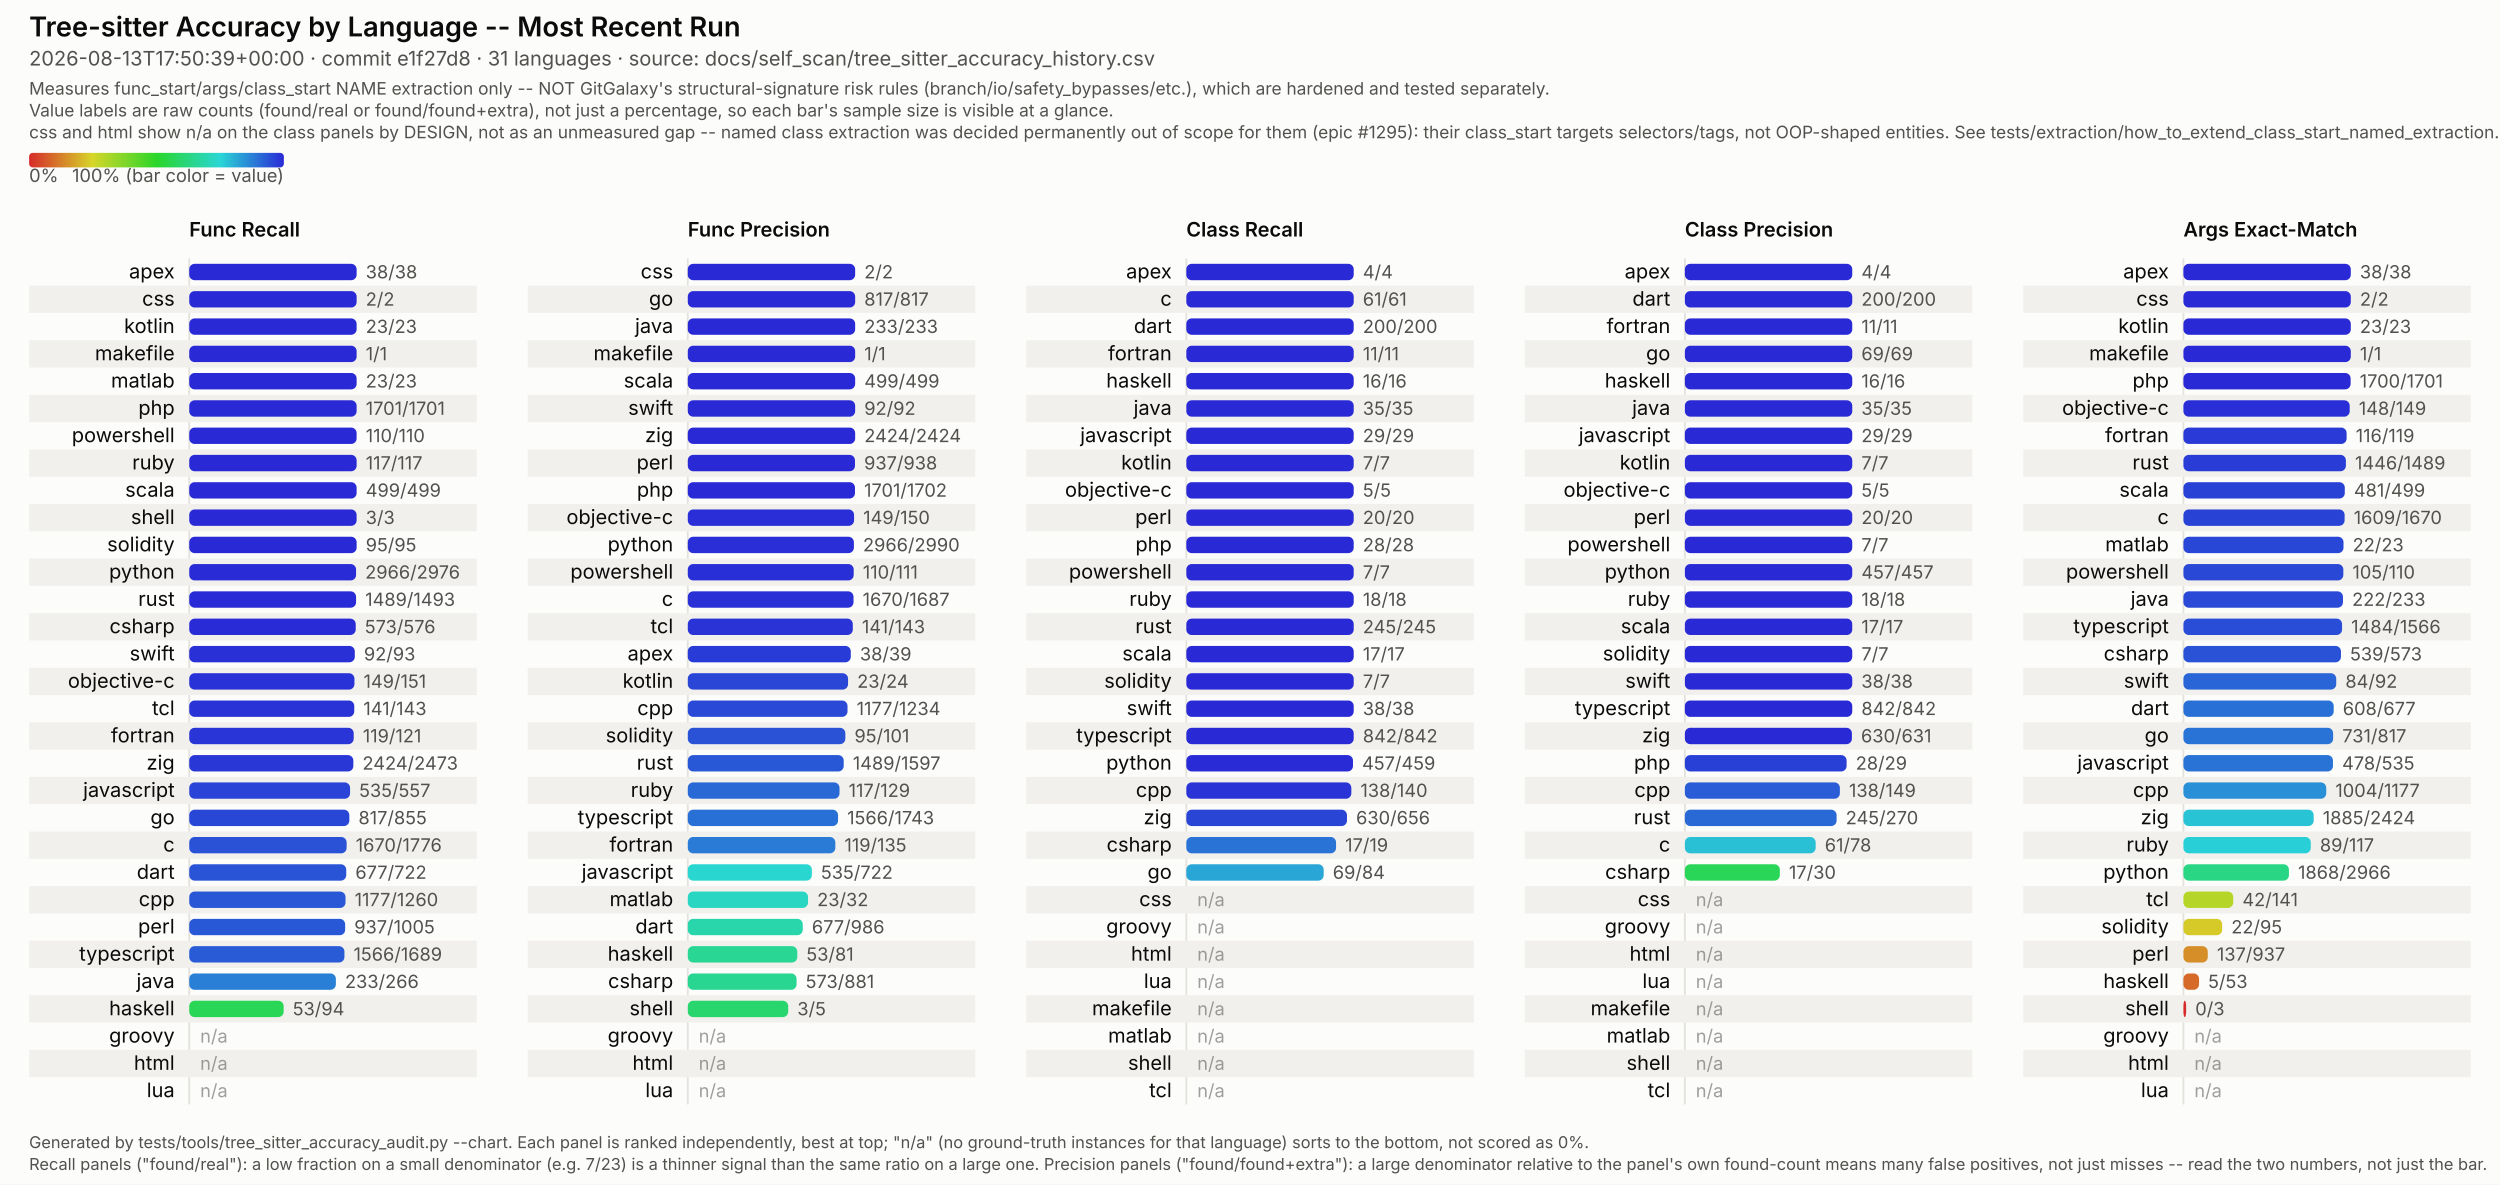
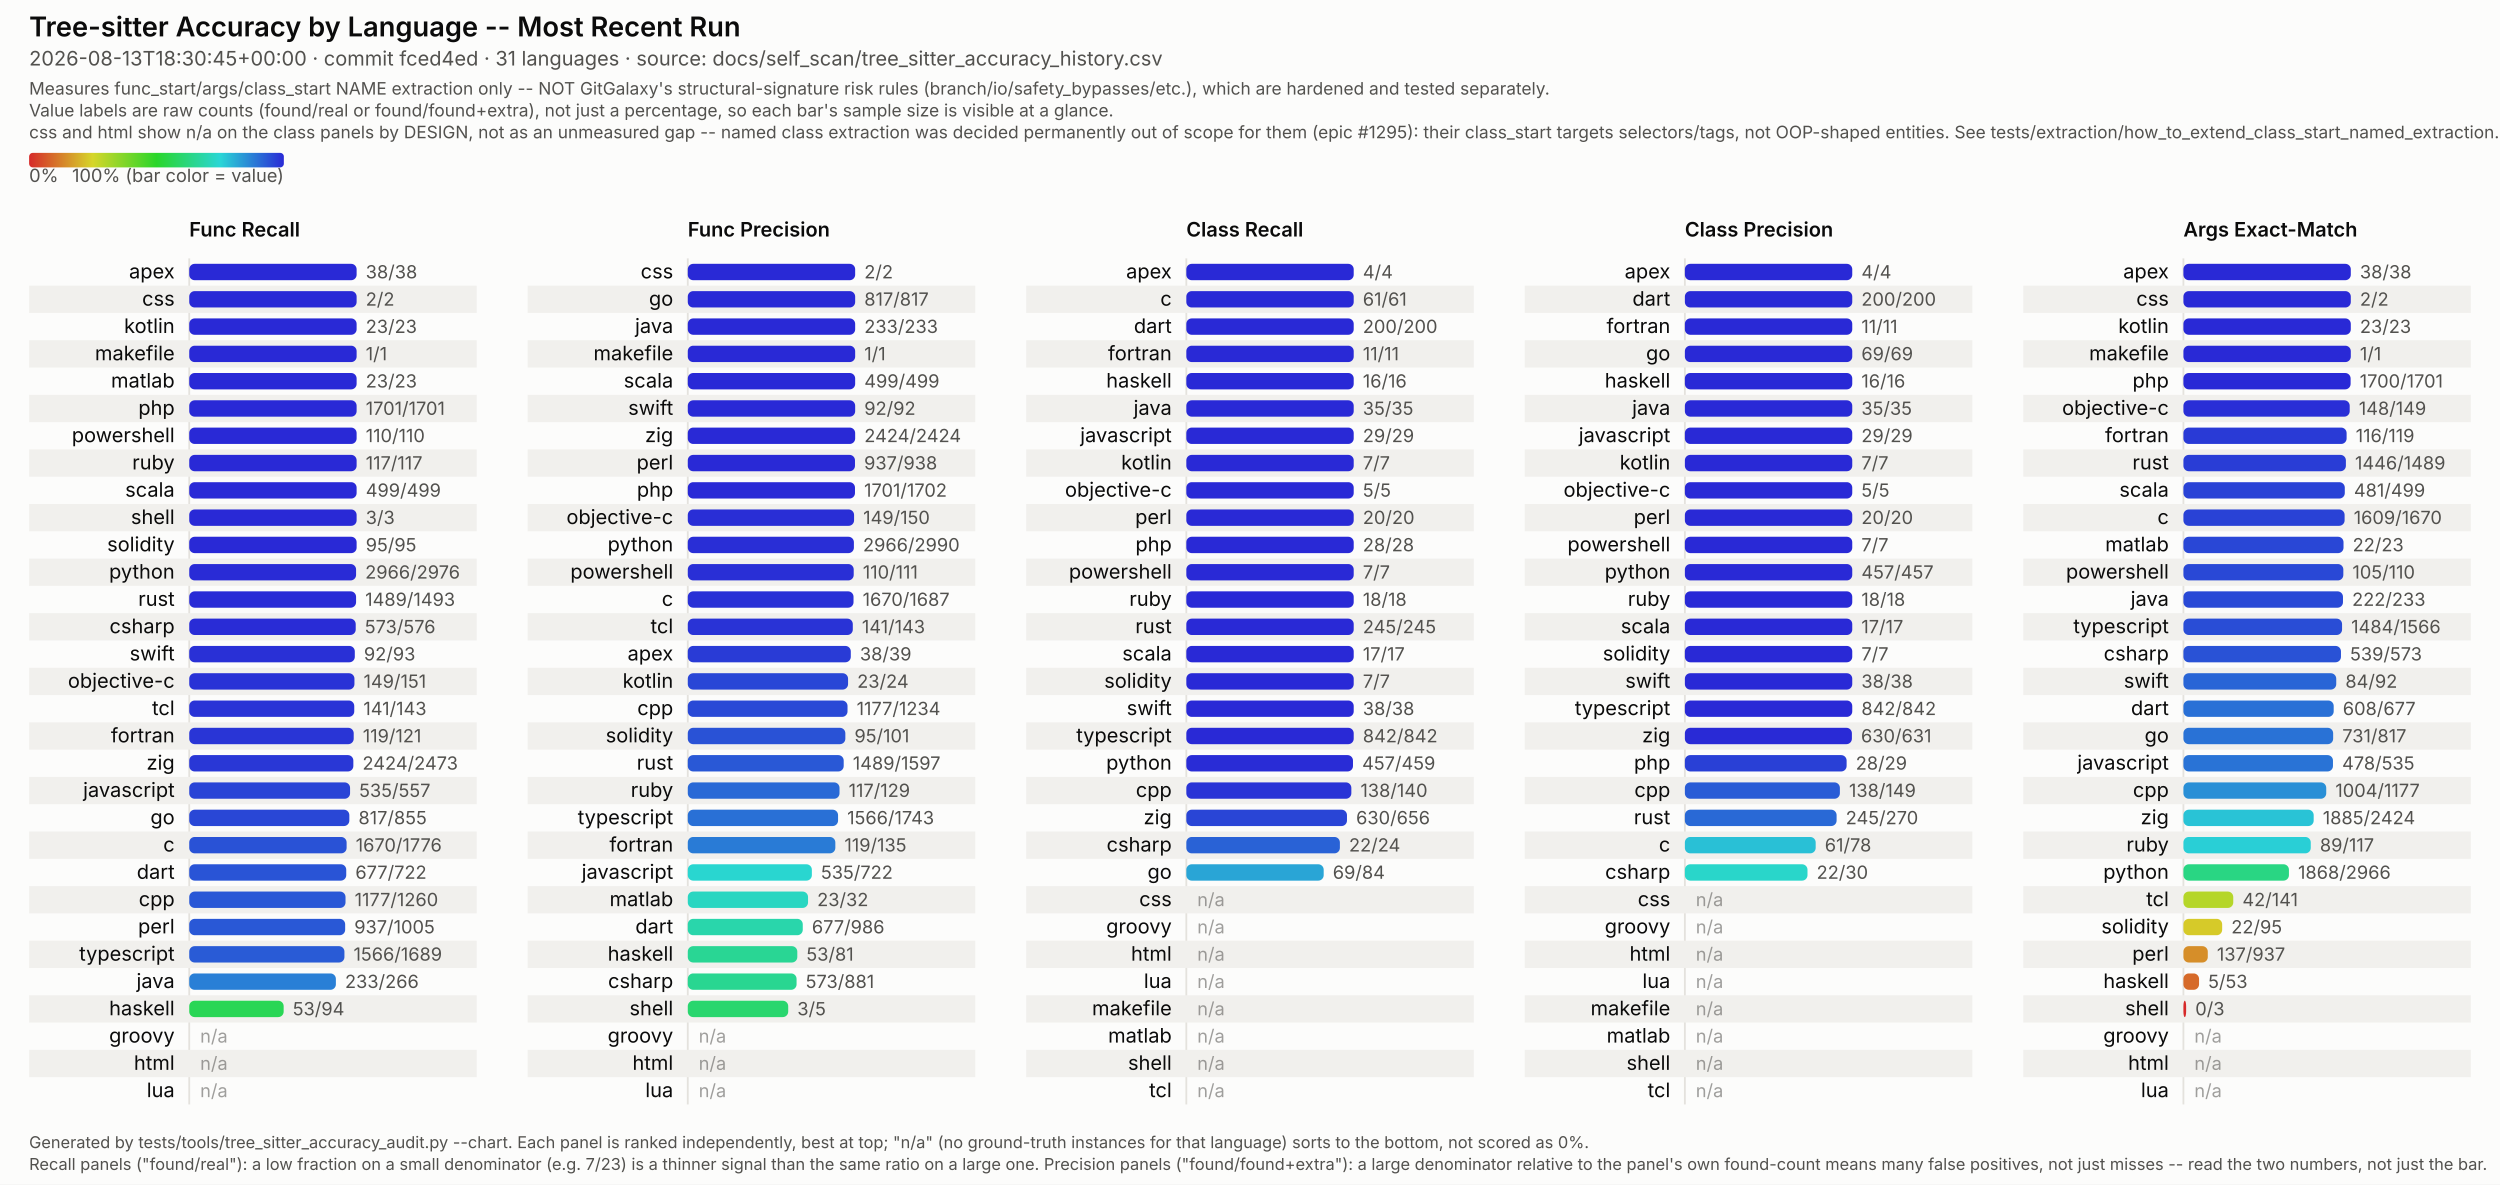
<svg xmlns="http://www.w3.org/2000/svg" viewBox="0 0 1374 651" width="1374" height="651" font-family="system-ui, -apple-system, Segoe UI, sans-serif">
  <style>
  /* No CSS custom properties -- some SVG renderers in the docs pipeline (confirmed: Inkscape's
     CSS parser) don't support var()/nested :root under @media, and silently fail to parse the
     whole block rather than degrading gracefully. Plain class redeclarations under the media
     query are more portable and render identically in real browsers. CDATA-wrapped because this
     text otherwise contains a literal "style" tag-like substring that trips strict XML parsers
     (confirmed: Inkscape read it as a nested element and broke tag matching). */
  .surface { fill: #fcfcfb; }
  .title { fill: #0b0b0b; font-weight: 600; font-size: 15px; }
  .subtitle { fill: #52514e; font-size: 11px; }
  .scope-note { fill: #52514e; font-size: 9.5px; }
  .legend-label { fill: #52514e; font-size: 10px; }
  .col-title { fill: #0b0b0b; font-weight: 600; font-size: 11px; }
  .row-label { fill: #0b0b0b; font-size: 11px; }
  .value-label { fill: #52514e; font-size: 10px; font-variant-numeric: tabular-nums; }
  .na-dash { fill: #52514e; font-size: 10px; opacity: 0.55; }
  .stripe { fill: #f1f0ed; }
  .axis { stroke: #e4e2dd; stroke-width: 1; }
  .footer { fill: #52514e; font-size: 9px; }
  @media (prefers-color-scheme: dark) {
    .surface { fill: #1a1a19; }
    .title { fill: #ffffff; }
    .subtitle { fill: #c3c2b7; }
    .scope-note { fill: #c3c2b7; }
    .legend-label { fill: #c3c2b7; }
    .col-title { fill: #ffffff; }
    .row-label { fill: #ffffff; }
    .value-label { fill: #c3c2b7; }
    .na-dash { fill: #c3c2b7; }
    .stripe { fill: #242422; }
    .axis { stroke: #33322f; }
    .footer { fill: #c3c2b7; }
  }
</style>
  <defs>
    <linearGradient id="rainbow-legend" x1="0%" y1="0%" x2="100%" y2="0%">
      <stop offset="0.0%" stop-color="#d62929" />
      <stop offset="8.3%" stop-color="#d66329" />
      <stop offset="16.7%" stop-color="#d69c29" />
      <stop offset="25.0%" stop-color="#d6d629" />
      <stop offset="33.3%" stop-color="#9cd629" />
      <stop offset="41.7%" stop-color="#63d629" />
      <stop offset="50.0%" stop-color="#29d629" />
      <stop offset="58.3%" stop-color="#29d663" />
      <stop offset="66.7%" stop-color="#29d69c" />
      <stop offset="75.0%" stop-color="#29d6d6" />
      <stop offset="83.3%" stop-color="#299cd6" />
      <stop offset="91.7%" stop-color="#2963d6" />
      <stop offset="100.0%" stop-color="#2929d6" />
    </linearGradient>
  </defs>
  <rect class="surface" x="0" y="0" width="1374" height="651" />
  <text class="title" x="16" y="20">Tree-sitter Accuracy by Language -- Most Recent Run</text>
-   <text class="subtitle" x="16" y="36">2026-08-13T17:50:39+00:00 · commit e1f27d8 · 31 languages · source: docs/self_scan/tree_sitter_accuracy_history.csv</text>
+   <text class="subtitle" x="16" y="36">2026-08-13T18:30:45+00:00 · commit fced4ed · 31 languages · source: docs/self_scan/tree_sitter_accuracy_history.csv</text>
  <text class="scope-note" x="16" y="52">Measures func_start/args/class_start NAME extraction only -- NOT GitGalaxy's structural-signature risk rules (branch/io/safety_bypasses/etc.), which are hardened and tested separately.</text>
  <text class="scope-note" x="16" y="64">Value labels are raw counts (found/real or found/found+extra), not just a percentage, so each bar's sample size is visible at a glance.</text>
  <text class="scope-note" x="16" y="76">css and html show n/a on the class panels by DESIGN, not as an unmeasured gap -- named class extraction was decided permanently out of scope for them (epic #1295): their class_start targets selectors/tags, not OOP-shaped entities. See tests/extraction/how_to_extend_class_start_named_extraction.md.</text>
  <rect x="16" y="84" width="140" height="8" rx="2" fill="url(#rainbow-legend)" />
  <text class="legend-label" x="16" y="100">0%</text>
  <text class="legend-label" x="156" y="100" text-anchor="end">100% (bar color = value)</text>
  <text class="col-title" x="104" y="130">Func Recall</text>
  <line class="axis" x1="104" y1="142" x2="104" y2="607" />
  <text class="row-label" x="96" y="153.0" text-anchor="end">apex</text>
  <rect x="104" y="145.0" width="92.0" height="9" rx="3" fill="#2929d6" />
  <text class="value-label" x="201.0" y="153.0">38/38</text>
  <rect class="stripe" x="16" y="157" width="246" height="15" />
  <text class="row-label" x="96" y="168.0" text-anchor="end">css</text>
  <rect x="104" y="160.0" width="92.0" height="9" rx="3" fill="#2929d6" />
  <text class="value-label" x="201.0" y="168.0">2/2</text>
  <text class="row-label" x="96" y="183.0" text-anchor="end">kotlin</text>
  <rect x="104" y="175.0" width="92.0" height="9" rx="3" fill="#2929d6" />
  <text class="value-label" x="201.0" y="183.0">23/23</text>
  <rect class="stripe" x="16" y="187" width="246" height="15" />
  <text class="row-label" x="96" y="198.0" text-anchor="end">makefile</text>
  <rect x="104" y="190.0" width="92.0" height="9" rx="3" fill="#2929d6" />
  <text class="value-label" x="201.0" y="198.0">1/1</text>
  <text class="row-label" x="96" y="213.0" text-anchor="end">matlab</text>
  <rect x="104" y="205.0" width="92.0" height="9" rx="3" fill="#2929d6" />
  <text class="value-label" x="201.0" y="213.0">23/23</text>
  <rect class="stripe" x="16" y="217" width="246" height="15" />
  <text class="row-label" x="96" y="228.0" text-anchor="end">php</text>
  <rect x="104" y="220.0" width="92.0" height="9" rx="3" fill="#2929d6" />
  <text class="value-label" x="201.0" y="228.0">1701/1701</text>
  <text class="row-label" x="96" y="243.0" text-anchor="end">powershell</text>
  <rect x="104" y="235.0" width="92.0" height="9" rx="3" fill="#2929d6" />
  <text class="value-label" x="201.0" y="243.0">110/110</text>
  <rect class="stripe" x="16" y="247" width="246" height="15" />
  <text class="row-label" x="96" y="258.0" text-anchor="end">ruby</text>
  <rect x="104" y="250.0" width="92.0" height="9" rx="3" fill="#2929d6" />
  <text class="value-label" x="201.0" y="258.0">117/117</text>
  <text class="row-label" x="96" y="273.0" text-anchor="end">scala</text>
  <rect x="104" y="265.0" width="92.0" height="9" rx="3" fill="#2929d6" />
  <text class="value-label" x="201.0" y="273.0">499/499</text>
  <rect class="stripe" x="16" y="277" width="246" height="15" />
  <text class="row-label" x="96" y="288.0" text-anchor="end">shell</text>
  <rect x="104" y="280.0" width="92.0" height="9" rx="3" fill="#2929d6" />
  <text class="value-label" x="201.0" y="288.0">3/3</text>
  <text class="row-label" x="96" y="303.0" text-anchor="end">solidity</text>
  <rect x="104" y="295.0" width="92.0" height="9" rx="3" fill="#2929d6" />
  <text class="value-label" x="201.0" y="303.0">95/95</text>
  <rect class="stripe" x="16" y="307" width="246" height="15" />
  <text class="row-label" x="96" y="318.0" text-anchor="end">python</text>
  <rect x="104" y="310.0" width="91.7" height="9" rx="3" fill="#292bd6" />
  <text class="value-label" x="200.7" y="318.0">2966/2976</text>
  <text class="row-label" x="96" y="333.0" text-anchor="end">rust</text>
  <rect x="104" y="325.0" width="91.7" height="9" rx="3" fill="#292bd6" />
  <text class="value-label" x="200.7" y="333.0">1489/1493</text>
  <rect class="stripe" x="16" y="337" width="246" height="15" />
  <text class="row-label" x="96" y="348.0" text-anchor="end">csharp</text>
  <rect x="104" y="340.0" width="91.5" height="9" rx="3" fill="#292cd6" />
  <text class="value-label" x="200.5" y="348.0">573/576</text>
  <text class="row-label" x="96" y="363.0" text-anchor="end">swift</text>
  <rect x="104" y="355.0" width="91.0" height="9" rx="3" fill="#2930d6" />
  <text class="value-label" x="200.0" y="363.0">92/93</text>
  <rect class="stripe" x="16" y="367" width="246" height="15" />
  <text class="row-label" x="96" y="378.0" text-anchor="end">objective-c</text>
  <rect x="104" y="370.0" width="90.8" height="9" rx="3" fill="#2932d6" />
  <text class="value-label" x="199.8" y="378.0">149/151</text>
  <text class="row-label" x="96" y="393.0" text-anchor="end">tcl</text>
  <rect x="104" y="385.0" width="90.7" height="9" rx="3" fill="#2933d6" />
  <text class="value-label" x="199.7" y="393.0">141/143</text>
  <rect class="stripe" x="16" y="397" width="246" height="15" />
  <text class="row-label" x="96" y="408.0" text-anchor="end">fortran</text>
  <rect x="104" y="400.0" width="90.4" height="9" rx="3" fill="#2935d6" />
  <text class="value-label" x="199.4" y="408.0">119/121</text>
  <text class="row-label" x="96" y="423.0" text-anchor="end">zig</text>
  <rect x="104" y="415.0" width="90.2" height="9" rx="3" fill="#2937d6" />
  <text class="value-label" x="199.2" y="423.0">2424/2473</text>
  <rect class="stripe" x="16" y="427" width="246" height="15" />
  <text class="row-label" x="96" y="438.0" text-anchor="end">javascript</text>
  <rect x="104" y="430.0" width="88.4" height="9" rx="3" fill="#2944d6" />
  <text class="value-label" x="197.4" y="438.0">535/557</text>
  <text class="row-label" x="96" y="453.0" text-anchor="end">go</text>
  <rect x="104" y="445.0" width="88.0" height="9" rx="3" fill="#2947d6" />
  <text class="value-label" x="197.0" y="453.0">817/855</text>
  <rect class="stripe" x="16" y="457" width="246" height="15" />
  <text class="row-label" x="96" y="468.0" text-anchor="end">c</text>
  <rect x="104" y="460.0" width="86.5" height="9" rx="3" fill="#2952d6" />
  <text class="value-label" x="195.5" y="468.0">1670/1776</text>
  <text class="row-label" x="96" y="483.0" text-anchor="end">dart</text>
  <rect x="104" y="475.0" width="86.3" height="9" rx="3" fill="#2954d6" />
  <text class="value-label" x="195.3" y="483.0">677/722</text>
  <rect class="stripe" x="16" y="487" width="246" height="15" />
  <text class="row-label" x="96" y="498.0" text-anchor="end">cpp</text>
  <rect x="104" y="490.0" width="85.9" height="9" rx="3" fill="#2957d6" />
  <text class="value-label" x="194.9" y="498.0">1177/1260</text>
  <text class="row-label" x="96" y="513.0" text-anchor="end">perl</text>
  <rect x="104" y="505.0" width="85.7" height="9" rx="3" fill="#2958d6" />
  <text class="value-label" x="194.7" y="513.0">937/1005</text>
  <rect class="stripe" x="16" y="517" width="246" height="15" />
  <text class="row-label" x="96" y="528.0" text-anchor="end">typescript</text>
  <rect x="104" y="520.0" width="85.3" height="9" rx="3" fill="#295bd6" />
  <text class="value-label" x="194.3" y="528.0">1566/1689</text>
  <text class="row-label" x="96" y="543.0" text-anchor="end">java</text>
  <rect x="104" y="535.0" width="80.6" height="9" rx="3" fill="#297fd6" />
  <text class="value-label" x="189.6" y="543.0">233/266</text>
  <rect class="stripe" x="16" y="547" width="246" height="15" />
  <text class="row-label" x="96" y="558.0" text-anchor="end">haskell</text>
  <rect x="104" y="550.0" width="51.9" height="9" rx="3" fill="#29d655" />
  <text class="value-label" x="160.9" y="558.0">53/94</text>
  <text class="row-label" x="96" y="573.0" text-anchor="end">groovy</text>
  <text class="na-dash" x="110" y="573.0">n/a</text>
  <rect class="stripe" x="16" y="577" width="246" height="15" />
  <text class="row-label" x="96" y="588.0" text-anchor="end">html</text>
  <text class="na-dash" x="110" y="588.0">n/a</text>
  <text class="row-label" x="96" y="603.0" text-anchor="end">lua</text>
  <text class="na-dash" x="110" y="603.0">n/a</text>
  <text class="col-title" x="378" y="130">Func Precision</text>
  <line class="axis" x1="378" y1="142" x2="378" y2="607" />
  <text class="row-label" x="370" y="153.0" text-anchor="end">css</text>
  <rect x="378" y="145.0" width="92.0" height="9" rx="3" fill="#2929d6" />
  <text class="value-label" x="475.0" y="153.0">2/2</text>
  <rect class="stripe" x="290" y="157" width="246" height="15" />
  <text class="row-label" x="370" y="168.0" text-anchor="end">go</text>
  <rect x="378" y="160.0" width="92.0" height="9" rx="3" fill="#2929d6" />
  <text class="value-label" x="475.0" y="168.0">817/817</text>
  <text class="row-label" x="370" y="183.0" text-anchor="end">java</text>
  <rect x="378" y="175.0" width="92.0" height="9" rx="3" fill="#2929d6" />
  <text class="value-label" x="475.0" y="183.0">233/233</text>
  <rect class="stripe" x="290" y="187" width="246" height="15" />
  <text class="row-label" x="370" y="198.0" text-anchor="end">makefile</text>
  <rect x="378" y="190.0" width="92.0" height="9" rx="3" fill="#2929d6" />
  <text class="value-label" x="475.0" y="198.0">1/1</text>
  <text class="row-label" x="370" y="213.0" text-anchor="end">scala</text>
  <rect x="378" y="205.0" width="92.0" height="9" rx="3" fill="#2929d6" />
  <text class="value-label" x="475.0" y="213.0">499/499</text>
  <rect class="stripe" x="290" y="217" width="246" height="15" />
  <text class="row-label" x="370" y="228.0" text-anchor="end">swift</text>
  <rect x="378" y="220.0" width="92.0" height="9" rx="3" fill="#2929d6" />
  <text class="value-label" x="475.0" y="228.0">92/92</text>
  <text class="row-label" x="370" y="243.0" text-anchor="end">zig</text>
  <rect x="378" y="235.0" width="92.0" height="9" rx="3" fill="#2929d6" />
  <text class="value-label" x="475.0" y="243.0">2424/2424</text>
  <rect class="stripe" x="290" y="247" width="246" height="15" />
  <text class="row-label" x="370" y="258.0" text-anchor="end">perl</text>
  <rect x="378" y="250.0" width="91.9" height="9" rx="3" fill="#2929d6" />
  <text class="value-label" x="474.9" y="258.0">937/938</text>
  <text class="row-label" x="370" y="273.0" text-anchor="end">php</text>
  <rect x="378" y="265.0" width="91.9" height="9" rx="3" fill="#2929d6" />
  <text class="value-label" x="474.9" y="273.0">1701/1702</text>
  <rect class="stripe" x="290" y="277" width="246" height="15" />
  <text class="row-label" x="370" y="288.0" text-anchor="end">objective-c</text>
  <rect x="378" y="280.0" width="91.4" height="9" rx="3" fill="#292ed6" />
  <text class="value-label" x="474.4" y="288.0">149/150</text>
  <text class="row-label" x="370" y="303.0" text-anchor="end">python</text>
  <rect x="378" y="295.0" width="91.3" height="9" rx="3" fill="#292ed6" />
  <text class="value-label" x="474.3" y="303.0">2966/2990</text>
  <rect class="stripe" x="290" y="307" width="246" height="15" />
  <text class="row-label" x="370" y="318.0" text-anchor="end">powershell</text>
  <rect x="378" y="310.0" width="91.2" height="9" rx="3" fill="#292fd6" />
  <text class="value-label" x="474.2" y="318.0">110/111</text>
  <text class="row-label" x="370" y="333.0" text-anchor="end">c</text>
  <rect x="378" y="325.0" width="91.1" height="9" rx="3" fill="#2930d6" />
  <text class="value-label" x="474.1" y="333.0">1670/1687</text>
  <rect class="stripe" x="290" y="337" width="246" height="15" />
  <text class="row-label" x="370" y="348.0" text-anchor="end">tcl</text>
  <rect x="378" y="340.0" width="90.7" height="9" rx="3" fill="#2933d6" />
  <text class="value-label" x="473.7" y="348.0">141/143</text>
  <text class="row-label" x="370" y="363.0" text-anchor="end">apex</text>
  <rect x="378" y="355.0" width="89.6" height="9" rx="3" fill="#293bd6" />
  <text class="value-label" x="472.6" y="363.0">38/39</text>
  <rect class="stripe" x="290" y="367" width="246" height="15" />
  <text class="row-label" x="370" y="378.0" text-anchor="end">kotlin</text>
  <rect x="378" y="370.0" width="88.1" height="9" rx="3" fill="#2946d6" />
  <text class="value-label" x="471.1" y="378.0">23/24</text>
  <text class="row-label" x="370" y="393.0" text-anchor="end">cpp</text>
  <rect x="378" y="385.0" width="87.8" height="9" rx="3" fill="#2949d6" />
  <text class="value-label" x="470.8" y="393.0">1177/1234</text>
  <rect class="stripe" x="290" y="397" width="246" height="15" />
  <text class="row-label" x="370" y="408.0" text-anchor="end">solidity</text>
  <rect x="378" y="400.0" width="86.6" height="9" rx="3" fill="#2952d6" />
  <text class="value-label" x="469.6" y="408.0">95/101</text>
  <text class="row-label" x="370" y="423.0" text-anchor="end">rust</text>
  <rect x="378" y="415.0" width="85.7" height="9" rx="3" fill="#2958d6" />
  <text class="value-label" x="468.7" y="423.0">1489/1597</text>
  <rect class="stripe" x="290" y="427" width="246" height="15" />
  <text class="row-label" x="370" y="438.0" text-anchor="end">ruby</text>
  <rect x="378" y="430.0" width="83.4" height="9" rx="3" fill="#2969d6" />
  <text class="value-label" x="466.4" y="438.0">117/129</text>
  <text class="row-label" x="370" y="453.0" text-anchor="end">typescript</text>
  <rect x="378" y="445.0" width="82.6" height="9" rx="3" fill="#2970d6" />
  <text class="value-label" x="465.6" y="453.0">1566/1743</text>
  <rect class="stripe" x="290" y="457" width="246" height="15" />
  <text class="row-label" x="370" y="468.0" text-anchor="end">fortran</text>
  <rect x="378" y="460.0" width="81.1" height="9" rx="3" fill="#297bd6" />
  <text class="value-label" x="464.1" y="468.0">119/135</text>
  <text class="row-label" x="370" y="483.0" text-anchor="end">javascript</text>
  <rect x="378" y="475.0" width="68.2" height="9" rx="3" fill="#29d6d0" />
  <text class="value-label" x="451.2" y="483.0">535/722</text>
  <rect class="stripe" x="290" y="487" width="246" height="15" />
  <text class="row-label" x="370" y="498.0" text-anchor="end">matlab</text>
  <rect x="378" y="490.0" width="66.1" height="9" rx="3" fill="#29d6c1" />
  <text class="value-label" x="449.1" y="498.0">23/32</text>
  <text class="row-label" x="370" y="513.0" text-anchor="end">dart</text>
  <rect x="378" y="505.0" width="63.2" height="9" rx="3" fill="#29d6ab" />
  <text class="value-label" x="446.2" y="513.0">677/986</text>
  <rect class="stripe" x="290" y="517" width="246" height="15" />
  <text class="row-label" x="370" y="528.0" text-anchor="end">haskell</text>
  <rect x="378" y="520.0" width="60.2" height="9" rx="3" fill="#29d694" />
  <text class="value-label" x="443.2" y="528.0">53/81</text>
  <text class="row-label" x="370" y="543.0" text-anchor="end">csharp</text>
  <rect x="378" y="535.0" width="59.8" height="9" rx="3" fill="#29d691" />
  <text class="value-label" x="442.8" y="543.0">573/881</text>
  <rect class="stripe" x="290" y="547" width="246" height="15" />
  <text class="row-label" x="370" y="558.0" text-anchor="end">shell</text>
  <rect x="378" y="550.0" width="55.2" height="9" rx="3" fill="#29d66e" />
  <text class="value-label" x="438.2" y="558.0">3/5</text>
  <text class="row-label" x="370" y="573.0" text-anchor="end">groovy</text>
  <text class="na-dash" x="384" y="573.0">n/a</text>
  <rect class="stripe" x="290" y="577" width="246" height="15" />
  <text class="row-label" x="370" y="588.0" text-anchor="end">html</text>
  <text class="na-dash" x="384" y="588.0">n/a</text>
  <text class="row-label" x="370" y="603.0" text-anchor="end">lua</text>
  <text class="na-dash" x="384" y="603.0">n/a</text>
  <text class="col-title" x="652" y="130">Class Recall</text>
  <line class="axis" x1="652" y1="142" x2="652" y2="607" />
  <text class="row-label" x="644" y="153.0" text-anchor="end">apex</text>
  <rect x="652" y="145.0" width="92.0" height="9" rx="3" fill="#2929d6" />
  <text class="value-label" x="749.0" y="153.0">4/4</text>
  <rect class="stripe" x="564" y="157" width="246" height="15" />
  <text class="row-label" x="644" y="168.0" text-anchor="end">c</text>
  <rect x="652" y="160.0" width="92.0" height="9" rx="3" fill="#2929d6" />
  <text class="value-label" x="749.0" y="168.0">61/61</text>
  <text class="row-label" x="644" y="183.0" text-anchor="end">dart</text>
  <rect x="652" y="175.0" width="92.0" height="9" rx="3" fill="#2929d6" />
  <text class="value-label" x="749.0" y="183.0">200/200</text>
  <rect class="stripe" x="564" y="187" width="246" height="15" />
  <text class="row-label" x="644" y="198.0" text-anchor="end">fortran</text>
  <rect x="652" y="190.0" width="92.0" height="9" rx="3" fill="#2929d6" />
  <text class="value-label" x="749.0" y="198.0">11/11</text>
  <text class="row-label" x="644" y="213.0" text-anchor="end">haskell</text>
  <rect x="652" y="205.0" width="92.0" height="9" rx="3" fill="#2929d6" />
  <text class="value-label" x="749.0" y="213.0">16/16</text>
  <rect class="stripe" x="564" y="217" width="246" height="15" />
  <text class="row-label" x="644" y="228.0" text-anchor="end">java</text>
  <rect x="652" y="220.0" width="92.0" height="9" rx="3" fill="#2929d6" />
  <text class="value-label" x="749.0" y="228.0">35/35</text>
  <text class="row-label" x="644" y="243.0" text-anchor="end">javascript</text>
  <rect x="652" y="235.0" width="92.0" height="9" rx="3" fill="#2929d6" />
  <text class="value-label" x="749.0" y="243.0">29/29</text>
  <rect class="stripe" x="564" y="247" width="246" height="15" />
  <text class="row-label" x="644" y="258.0" text-anchor="end">kotlin</text>
  <rect x="652" y="250.0" width="92.0" height="9" rx="3" fill="#2929d6" />
  <text class="value-label" x="749.0" y="258.0">7/7</text>
  <text class="row-label" x="644" y="273.0" text-anchor="end">objective-c</text>
  <rect x="652" y="265.0" width="92.0" height="9" rx="3" fill="#2929d6" />
  <text class="value-label" x="749.0" y="273.0">5/5</text>
  <rect class="stripe" x="564" y="277" width="246" height="15" />
  <text class="row-label" x="644" y="288.0" text-anchor="end">perl</text>
  <rect x="652" y="280.0" width="92.0" height="9" rx="3" fill="#2929d6" />
  <text class="value-label" x="749.0" y="288.0">20/20</text>
  <text class="row-label" x="644" y="303.0" text-anchor="end">php</text>
  <rect x="652" y="295.0" width="92.0" height="9" rx="3" fill="#2929d6" />
  <text class="value-label" x="749.0" y="303.0">28/28</text>
  <rect class="stripe" x="564" y="307" width="246" height="15" />
  <text class="row-label" x="644" y="318.0" text-anchor="end">powershell</text>
  <rect x="652" y="310.0" width="92.0" height="9" rx="3" fill="#2929d6" />
  <text class="value-label" x="749.0" y="318.0">7/7</text>
  <text class="row-label" x="644" y="333.0" text-anchor="end">ruby</text>
  <rect x="652" y="325.0" width="92.0" height="9" rx="3" fill="#2929d6" />
  <text class="value-label" x="749.0" y="333.0">18/18</text>
  <rect class="stripe" x="564" y="337" width="246" height="15" />
  <text class="row-label" x="644" y="348.0" text-anchor="end">rust</text>
  <rect x="652" y="340.0" width="92.0" height="9" rx="3" fill="#2929d6" />
  <text class="value-label" x="749.0" y="348.0">245/245</text>
  <text class="row-label" x="644" y="363.0" text-anchor="end">scala</text>
  <rect x="652" y="355.0" width="92.0" height="9" rx="3" fill="#2929d6" />
  <text class="value-label" x="749.0" y="363.0">17/17</text>
  <rect class="stripe" x="564" y="367" width="246" height="15" />
  <text class="row-label" x="644" y="378.0" text-anchor="end">solidity</text>
  <rect x="652" y="370.0" width="92.0" height="9" rx="3" fill="#2929d6" />
  <text class="value-label" x="749.0" y="378.0">7/7</text>
  <text class="row-label" x="644" y="393.0" text-anchor="end">swift</text>
  <rect x="652" y="385.0" width="92.0" height="9" rx="3" fill="#2929d6" />
  <text class="value-label" x="749.0" y="393.0">38/38</text>
  <rect class="stripe" x="564" y="397" width="246" height="15" />
  <text class="row-label" x="644" y="408.0" text-anchor="end">typescript</text>
  <rect x="652" y="400.0" width="92.0" height="9" rx="3" fill="#2929d6" />
  <text class="value-label" x="749.0" y="408.0">842/842</text>
  <text class="row-label" x="644" y="423.0" text-anchor="end">python</text>
  <rect x="652" y="415.0" width="91.6" height="9" rx="3" fill="#292cd6" />
  <text class="value-label" x="748.6" y="423.0">457/459</text>
  <rect class="stripe" x="564" y="427" width="246" height="15" />
  <text class="row-label" x="644" y="438.0" text-anchor="end">cpp</text>
  <rect x="652" y="430.0" width="90.7" height="9" rx="3" fill="#2933d6" />
  <text class="value-label" x="747.7" y="438.0">138/140</text>
  <text class="row-label" x="644" y="453.0" text-anchor="end">zig</text>
  <rect x="652" y="445.0" width="88.3" height="9" rx="3" fill="#2945d6" />
  <text class="value-label" x="745.3" y="453.0">630/656</text>
  <rect class="stripe" x="564" y="457" width="246" height="15" />
  <text class="row-label" x="644" y="468.0" text-anchor="end">csharp</text>
-   <rect x="652" y="460.0" width="82.3" height="9" rx="3" fill="#2972d6" />
-   <text class="value-label" x="739.3" y="468.0">17/19</text>
+   <rect x="652" y="460.0" width="84.4" height="9" rx="3" fill="#2962d6" />
+   <text class="value-label" x="741.4" y="468.0">22/24</text>
  <text class="row-label" x="644" y="483.0" text-anchor="end">go</text>
  <rect x="652" y="475.0" width="75.5" height="9" rx="3" fill="#29a5d6" />
  <text class="value-label" x="732.5" y="483.0">69/84</text>
  <rect class="stripe" x="564" y="487" width="246" height="15" />
  <text class="row-label" x="644" y="498.0" text-anchor="end">css</text>
  <text class="na-dash" x="658" y="498.0">n/a</text>
  <text class="row-label" x="644" y="513.0" text-anchor="end">groovy</text>
  <text class="na-dash" x="658" y="513.0">n/a</text>
  <rect class="stripe" x="564" y="517" width="246" height="15" />
  <text class="row-label" x="644" y="528.0" text-anchor="end">html</text>
  <text class="na-dash" x="658" y="528.0">n/a</text>
  <text class="row-label" x="644" y="543.0" text-anchor="end">lua</text>
  <text class="na-dash" x="658" y="543.0">n/a</text>
  <rect class="stripe" x="564" y="547" width="246" height="15" />
  <text class="row-label" x="644" y="558.0" text-anchor="end">makefile</text>
  <text class="na-dash" x="658" y="558.0">n/a</text>
  <text class="row-label" x="644" y="573.0" text-anchor="end">matlab</text>
  <text class="na-dash" x="658" y="573.0">n/a</text>
  <rect class="stripe" x="564" y="577" width="246" height="15" />
  <text class="row-label" x="644" y="588.0" text-anchor="end">shell</text>
  <text class="na-dash" x="658" y="588.0">n/a</text>
  <text class="row-label" x="644" y="603.0" text-anchor="end">tcl</text>
  <text class="na-dash" x="658" y="603.0">n/a</text>
  <text class="col-title" x="926" y="130">Class Precision</text>
  <line class="axis" x1="926" y1="142" x2="926" y2="607" />
  <text class="row-label" x="918" y="153.0" text-anchor="end">apex</text>
  <rect x="926" y="145.0" width="92.0" height="9" rx="3" fill="#2929d6" />
  <text class="value-label" x="1023.0" y="153.0">4/4</text>
  <rect class="stripe" x="838" y="157" width="246" height="15" />
  <text class="row-label" x="918" y="168.0" text-anchor="end">dart</text>
  <rect x="926" y="160.0" width="92.0" height="9" rx="3" fill="#2929d6" />
  <text class="value-label" x="1023.0" y="168.0">200/200</text>
  <text class="row-label" x="918" y="183.0" text-anchor="end">fortran</text>
  <rect x="926" y="175.0" width="92.0" height="9" rx="3" fill="#2929d6" />
  <text class="value-label" x="1023.0" y="183.0">11/11</text>
  <rect class="stripe" x="838" y="187" width="246" height="15" />
  <text class="row-label" x="918" y="198.0" text-anchor="end">go</text>
  <rect x="926" y="190.0" width="92.0" height="9" rx="3" fill="#2929d6" />
  <text class="value-label" x="1023.0" y="198.0">69/69</text>
  <text class="row-label" x="918" y="213.0" text-anchor="end">haskell</text>
  <rect x="926" y="205.0" width="92.0" height="9" rx="3" fill="#2929d6" />
  <text class="value-label" x="1023.0" y="213.0">16/16</text>
  <rect class="stripe" x="838" y="217" width="246" height="15" />
  <text class="row-label" x="918" y="228.0" text-anchor="end">java</text>
  <rect x="926" y="220.0" width="92.0" height="9" rx="3" fill="#2929d6" />
  <text class="value-label" x="1023.0" y="228.0">35/35</text>
  <text class="row-label" x="918" y="243.0" text-anchor="end">javascript</text>
  <rect x="926" y="235.0" width="92.0" height="9" rx="3" fill="#2929d6" />
  <text class="value-label" x="1023.0" y="243.0">29/29</text>
  <rect class="stripe" x="838" y="247" width="246" height="15" />
  <text class="row-label" x="918" y="258.0" text-anchor="end">kotlin</text>
  <rect x="926" y="250.0" width="92.0" height="9" rx="3" fill="#2929d6" />
  <text class="value-label" x="1023.0" y="258.0">7/7</text>
  <text class="row-label" x="918" y="273.0" text-anchor="end">objective-c</text>
  <rect x="926" y="265.0" width="92.0" height="9" rx="3" fill="#2929d6" />
  <text class="value-label" x="1023.0" y="273.0">5/5</text>
  <rect class="stripe" x="838" y="277" width="246" height="15" />
  <text class="row-label" x="918" y="288.0" text-anchor="end">perl</text>
  <rect x="926" y="280.0" width="92.0" height="9" rx="3" fill="#2929d6" />
  <text class="value-label" x="1023.0" y="288.0">20/20</text>
  <text class="row-label" x="918" y="303.0" text-anchor="end">powershell</text>
  <rect x="926" y="295.0" width="92.0" height="9" rx="3" fill="#2929d6" />
  <text class="value-label" x="1023.0" y="303.0">7/7</text>
  <rect class="stripe" x="838" y="307" width="246" height="15" />
  <text class="row-label" x="918" y="318.0" text-anchor="end">python</text>
  <rect x="926" y="310.0" width="92.0" height="9" rx="3" fill="#2929d6" />
  <text class="value-label" x="1023.0" y="318.0">457/457</text>
  <text class="row-label" x="918" y="333.0" text-anchor="end">ruby</text>
  <rect x="926" y="325.0" width="92.0" height="9" rx="3" fill="#2929d6" />
  <text class="value-label" x="1023.0" y="333.0">18/18</text>
  <rect class="stripe" x="838" y="337" width="246" height="15" />
  <text class="row-label" x="918" y="348.0" text-anchor="end">scala</text>
  <rect x="926" y="340.0" width="92.0" height="9" rx="3" fill="#2929d6" />
  <text class="value-label" x="1023.0" y="348.0">17/17</text>
  <text class="row-label" x="918" y="363.0" text-anchor="end">solidity</text>
  <rect x="926" y="355.0" width="92.0" height="9" rx="3" fill="#2929d6" />
  <text class="value-label" x="1023.0" y="363.0">7/7</text>
  <rect class="stripe" x="838" y="367" width="246" height="15" />
  <text class="row-label" x="918" y="378.0" text-anchor="end">swift</text>
  <rect x="926" y="370.0" width="92.0" height="9" rx="3" fill="#2929d6" />
  <text class="value-label" x="1023.0" y="378.0">38/38</text>
  <text class="row-label" x="918" y="393.0" text-anchor="end">typescript</text>
  <rect x="926" y="385.0" width="92.0" height="9" rx="3" fill="#2929d6" />
  <text class="value-label" x="1023.0" y="393.0">842/842</text>
  <rect class="stripe" x="838" y="397" width="246" height="15" />
  <text class="row-label" x="918" y="408.0" text-anchor="end">zig</text>
  <rect x="926" y="400.0" width="91.8" height="9" rx="3" fill="#292ad6" />
  <text class="value-label" x="1022.8" y="408.0">630/631</text>
  <text class="row-label" x="918" y="423.0" text-anchor="end">php</text>
  <rect x="926" y="415.0" width="88.9" height="9" rx="3" fill="#2940d6" />
  <text class="value-label" x="1019.9" y="423.0">28/29</text>
  <rect class="stripe" x="838" y="427" width="246" height="15" />
  <text class="row-label" x="918" y="438.0" text-anchor="end">cpp</text>
  <rect x="926" y="430.0" width="85.2" height="9" rx="3" fill="#295cd6" />
  <text class="value-label" x="1016.2" y="438.0">138/149</text>
  <text class="row-label" x="918" y="453.0" text-anchor="end">rust</text>
  <rect x="926" y="445.0" width="83.4" height="9" rx="3" fill="#2969d6" />
  <text class="value-label" x="1014.4" y="453.0">245/270</text>
  <rect class="stripe" x="838" y="457" width="246" height="15" />
  <text class="row-label" x="918" y="468.0" text-anchor="end">c</text>
  <rect x="926" y="460.0" width="71.9" height="9" rx="3" fill="#29c0d6" />
  <text class="value-label" x="1002.9" y="468.0">61/78</text>
  <text class="row-label" x="918" y="483.0" text-anchor="end">csharp</text>
-   <rect x="926" y="475.0" width="52.2" height="9" rx="3" fill="#29d657" />
-   <text class="value-label" x="983.2" y="483.0">17/30</text>
+   <rect x="926" y="475.0" width="67.4" height="9" rx="3" fill="#29d6ca" />
+   <text class="value-label" x="998.4" y="483.0">22/30</text>
  <rect class="stripe" x="838" y="487" width="246" height="15" />
  <text class="row-label" x="918" y="498.0" text-anchor="end">css</text>
  <text class="na-dash" x="932" y="498.0">n/a</text>
  <text class="row-label" x="918" y="513.0" text-anchor="end">groovy</text>
  <text class="na-dash" x="932" y="513.0">n/a</text>
  <rect class="stripe" x="838" y="517" width="246" height="15" />
  <text class="row-label" x="918" y="528.0" text-anchor="end">html</text>
  <text class="na-dash" x="932" y="528.0">n/a</text>
  <text class="row-label" x="918" y="543.0" text-anchor="end">lua</text>
  <text class="na-dash" x="932" y="543.0">n/a</text>
  <rect class="stripe" x="838" y="547" width="246" height="15" />
  <text class="row-label" x="918" y="558.0" text-anchor="end">makefile</text>
  <text class="na-dash" x="932" y="558.0">n/a</text>
  <text class="row-label" x="918" y="573.0" text-anchor="end">matlab</text>
  <text class="na-dash" x="932" y="573.0">n/a</text>
  <rect class="stripe" x="838" y="577" width="246" height="15" />
  <text class="row-label" x="918" y="588.0" text-anchor="end">shell</text>
  <text class="na-dash" x="932" y="588.0">n/a</text>
  <text class="row-label" x="918" y="603.0" text-anchor="end">tcl</text>
  <text class="na-dash" x="932" y="603.0">n/a</text>
  <text class="col-title" x="1200" y="130">Args Exact-Match</text>
  <line class="axis" x1="1200" y1="142" x2="1200" y2="607" />
  <text class="row-label" x="1192" y="153.0" text-anchor="end">apex</text>
  <rect x="1200" y="145.0" width="92.0" height="9" rx="3" fill="#2929d6" />
  <text class="value-label" x="1297.0" y="153.0">38/38</text>
  <rect class="stripe" x="1112" y="157" width="246" height="15" />
  <text class="row-label" x="1192" y="168.0" text-anchor="end">css</text>
  <rect x="1200" y="160.0" width="92.0" height="9" rx="3" fill="#2929d6" />
  <text class="value-label" x="1297.0" y="168.0">2/2</text>
  <text class="row-label" x="1192" y="183.0" text-anchor="end">kotlin</text>
  <rect x="1200" y="175.0" width="92.0" height="9" rx="3" fill="#2929d6" />
  <text class="value-label" x="1297.0" y="183.0">23/23</text>
  <rect class="stripe" x="1112" y="187" width="246" height="15" />
  <text class="row-label" x="1192" y="198.0" text-anchor="end">makefile</text>
  <rect x="1200" y="190.0" width="92.0" height="9" rx="3" fill="#2929d6" />
  <text class="value-label" x="1297.0" y="198.0">1/1</text>
  <text class="row-label" x="1192" y="213.0" text-anchor="end">php</text>
  <rect x="1200" y="205.0" width="91.9" height="9" rx="3" fill="#2929d6" />
  <text class="value-label" x="1296.9" y="213.0">1700/1701</text>
  <rect class="stripe" x="1112" y="217" width="246" height="15" />
  <text class="row-label" x="1192" y="228.0" text-anchor="end">objective-c</text>
  <rect x="1200" y="220.0" width="91.4" height="9" rx="3" fill="#292ed6" />
  <text class="value-label" x="1296.4" y="228.0">148/149</text>
  <text class="row-label" x="1192" y="243.0" text-anchor="end">fortran</text>
  <rect x="1200" y="235.0" width="89.7" height="9" rx="3" fill="#293ad6" />
  <text class="value-label" x="1294.7" y="243.0">116/119</text>
  <rect class="stripe" x="1112" y="247" width="246" height="15" />
  <text class="row-label" x="1192" y="258.0" text-anchor="end">rust</text>
  <rect x="1200" y="250.0" width="89.3" height="9" rx="3" fill="#293dd6" />
  <text class="value-label" x="1294.3" y="258.0">1446/1489</text>
  <text class="row-label" x="1192" y="273.0" text-anchor="end">scala</text>
  <rect x="1200" y="265.0" width="88.7" height="9" rx="3" fill="#2942d6" />
  <text class="value-label" x="1293.7" y="273.0">481/499</text>
  <rect class="stripe" x="1112" y="277" width="246" height="15" />
  <text class="row-label" x="1192" y="288.0" text-anchor="end">c</text>
  <rect x="1200" y="280.0" width="88.6" height="9" rx="3" fill="#2942d6" />
  <text class="value-label" x="1293.6" y="288.0">1609/1670</text>
  <text class="row-label" x="1192" y="303.0" text-anchor="end">matlab</text>
  <rect x="1200" y="295.0" width="88.0" height="9" rx="3" fill="#2947d6" />
  <text class="value-label" x="1293.0" y="303.0">22/23</text>
  <rect class="stripe" x="1112" y="307" width="246" height="15" />
  <text class="row-label" x="1192" y="318.0" text-anchor="end">powershell</text>
  <rect x="1200" y="310.0" width="87.9" height="9" rx="3" fill="#2948d6" />
  <text class="value-label" x="1292.9" y="318.0">105/110</text>
  <text class="row-label" x="1192" y="333.0" text-anchor="end">java</text>
  <rect x="1200" y="325.0" width="87.7" height="9" rx="3" fill="#2949d6" />
  <text class="value-label" x="1292.7" y="333.0">222/233</text>
  <rect class="stripe" x="1112" y="337" width="246" height="15" />
  <text class="row-label" x="1192" y="348.0" text-anchor="end">typescript</text>
  <rect x="1200" y="340.0" width="87.2" height="9" rx="3" fill="#294dd6" />
  <text class="value-label" x="1292.2" y="348.0">1484/1566</text>
  <text class="row-label" x="1192" y="363.0" text-anchor="end">csharp</text>
  <rect x="1200" y="355.0" width="86.6" height="9" rx="3" fill="#2952d6" />
  <text class="value-label" x="1291.6" y="363.0">539/573</text>
  <rect class="stripe" x="1112" y="367" width="246" height="15" />
  <text class="row-label" x="1192" y="378.0" text-anchor="end">swift</text>
  <rect x="1200" y="370.0" width="84.0" height="9" rx="3" fill="#2965d6" />
  <text class="value-label" x="1289.0" y="378.0">84/92</text>
  <text class="row-label" x="1192" y="393.0" text-anchor="end">dart</text>
  <rect x="1200" y="385.0" width="82.6" height="9" rx="3" fill="#2970d6" />
  <text class="value-label" x="1287.6" y="393.0">608/677</text>
  <rect class="stripe" x="1112" y="397" width="246" height="15" />
  <text class="row-label" x="1192" y="408.0" text-anchor="end">go</text>
  <rect x="1200" y="400.0" width="82.3" height="9" rx="3" fill="#2972d6" />
  <text class="value-label" x="1287.3" y="408.0">731/817</text>
  <text class="row-label" x="1192" y="423.0" text-anchor="end">javascript</text>
  <rect x="1200" y="415.0" width="82.2" height="9" rx="3" fill="#2973d6" />
  <text class="value-label" x="1287.2" y="423.0">478/535</text>
  <rect class="stripe" x="1112" y="427" width="246" height="15" />
  <text class="row-label" x="1192" y="438.0" text-anchor="end">cpp</text>
  <rect x="1200" y="430.0" width="78.5" height="9" rx="3" fill="#298fd6" />
  <text class="value-label" x="1283.5" y="438.0">1004/1177</text>
  <text class="row-label" x="1192" y="453.0" text-anchor="end">zig</text>
  <rect x="1200" y="445.0" width="71.6" height="9" rx="3" fill="#29c3d6" />
  <text class="value-label" x="1276.6" y="453.0">1885/2424</text>
  <rect class="stripe" x="1112" y="457" width="246" height="15" />
  <text class="row-label" x="1192" y="468.0" text-anchor="end">ruby</text>
  <rect x="1200" y="460.0" width="70.0" height="9" rx="3" fill="#29cfd6" />
  <text class="value-label" x="1275.0" y="468.0">89/117</text>
  <text class="row-label" x="1192" y="483.0" text-anchor="end">python</text>
  <rect x="1200" y="475.0" width="58.0" height="9" rx="3" fill="#29d683" />
  <text class="value-label" x="1263.0" y="483.0">1868/2966</text>
  <rect class="stripe" x="1112" y="487" width="246" height="15" />
  <text class="row-label" x="1192" y="498.0" text-anchor="end">tcl</text>
  <rect x="1200" y="490.0" width="27.4" height="9" rx="3" fill="#b5d629" />
  <text class="value-label" x="1232.4" y="498.0">42/141</text>
  <text class="row-label" x="1192" y="513.0" text-anchor="end">solidity</text>
  <rect x="1200" y="505.0" width="21.3" height="9" rx="3" fill="#d6ca29" />
  <text class="value-label" x="1226.3" y="513.0">22/95</text>
  <rect class="stripe" x="1112" y="517" width="246" height="15" />
  <text class="row-label" x="1192" y="528.0" text-anchor="end">perl</text>
  <rect x="1200" y="520.0" width="13.4" height="9" rx="3" fill="#d68e29" />
  <text class="value-label" x="1218.4" y="528.0">137/937</text>
  <text class="row-label" x="1192" y="543.0" text-anchor="end">haskell</text>
  <rect x="1200" y="535.0" width="8.6" height="9" rx="3" fill="#d66a29" />
  <text class="value-label" x="1213.6" y="543.0">5/53</text>
  <rect class="stripe" x="1112" y="547" width="246" height="15" />
  <text class="row-label" x="1192" y="558.0" text-anchor="end">shell</text>
  <rect x="1200" y="550.0" width="1.5" height="9" rx="3" fill="#d62929" />
  <text class="value-label" x="1206.5" y="558.0">0/3</text>
  <text class="row-label" x="1192" y="573.0" text-anchor="end">groovy</text>
  <text class="na-dash" x="1206" y="573.0">n/a</text>
  <rect class="stripe" x="1112" y="577" width="246" height="15" />
  <text class="row-label" x="1192" y="588.0" text-anchor="end">html</text>
  <text class="na-dash" x="1206" y="588.0">n/a</text>
  <text class="row-label" x="1192" y="603.0" text-anchor="end">lua</text>
  <text class="na-dash" x="1206" y="603.0">n/a</text>
  <text class="footer" x="16" y="631">Generated by tests/tools/tree_sitter_accuracy_audit.py --chart. Each panel is ranked independently, best at top; "n/a" (no ground-truth instances for that language) sorts to the bottom, not scored as 0%.</text>
  <text class="footer" x="16" y="643">Recall panels ("found/real"): a low fraction on a small denominator (e.g. 7/23) is a thinner signal than the same ratio on a large one. Precision panels ("found/found+extra"): a large denominator relative to the panel's own found-count means many false positives, not just misses -- read the two numbers, not just the bar.</text>
</svg>
